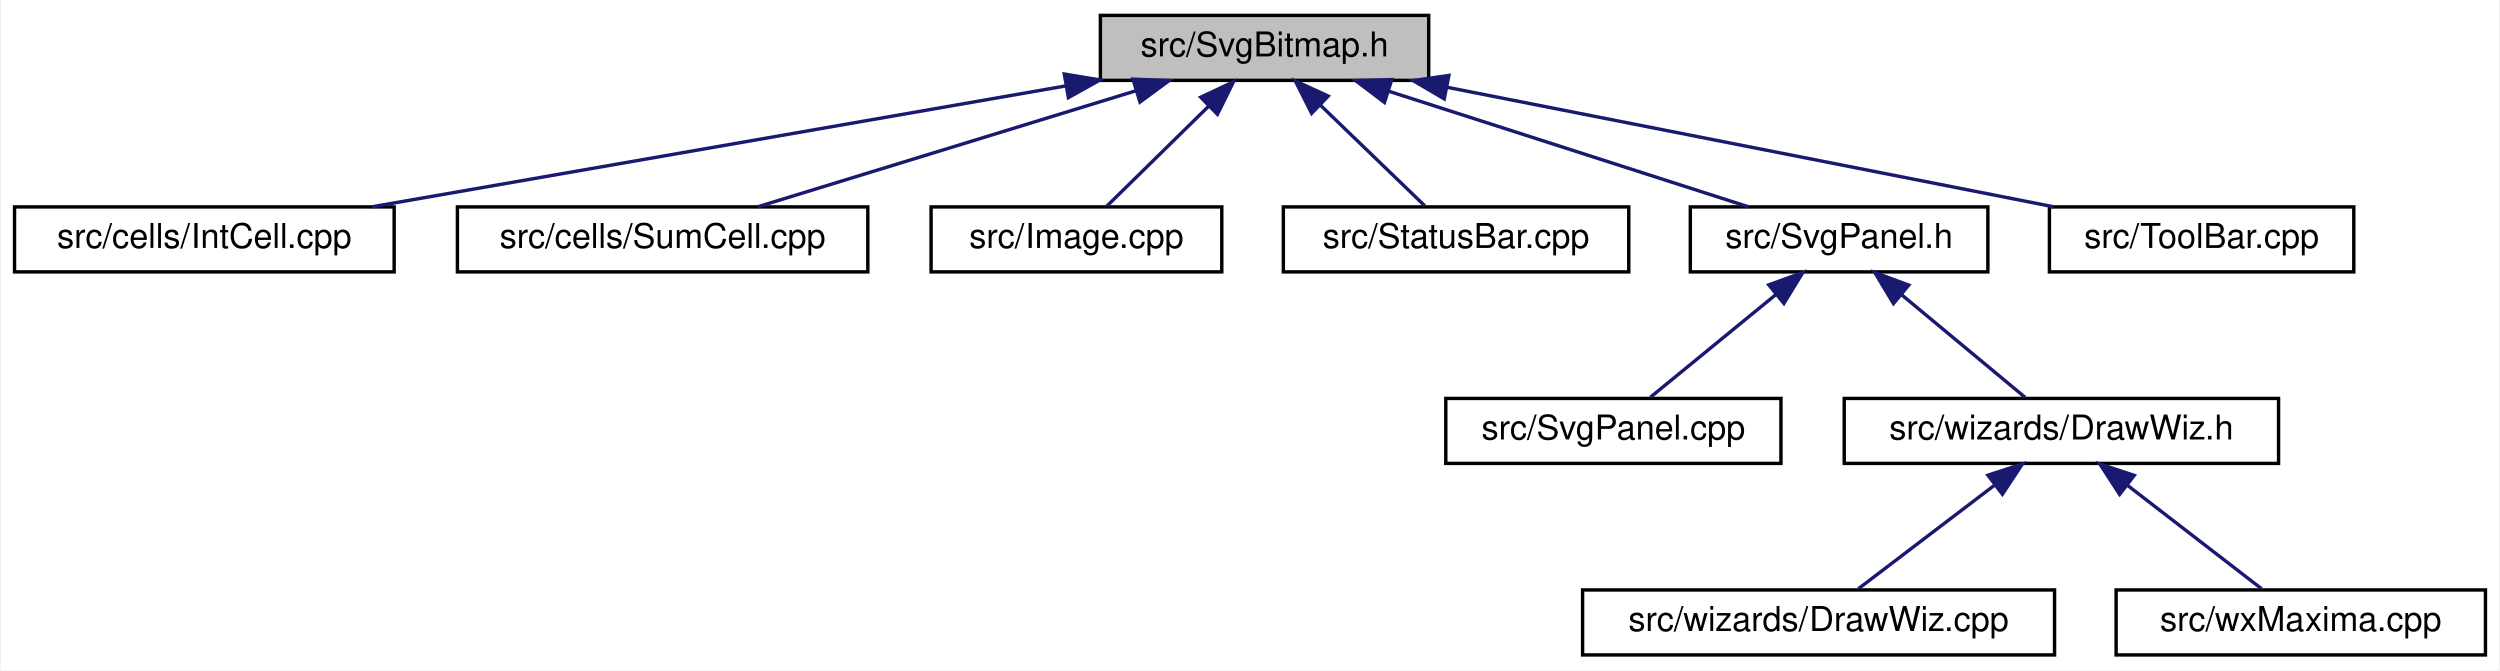
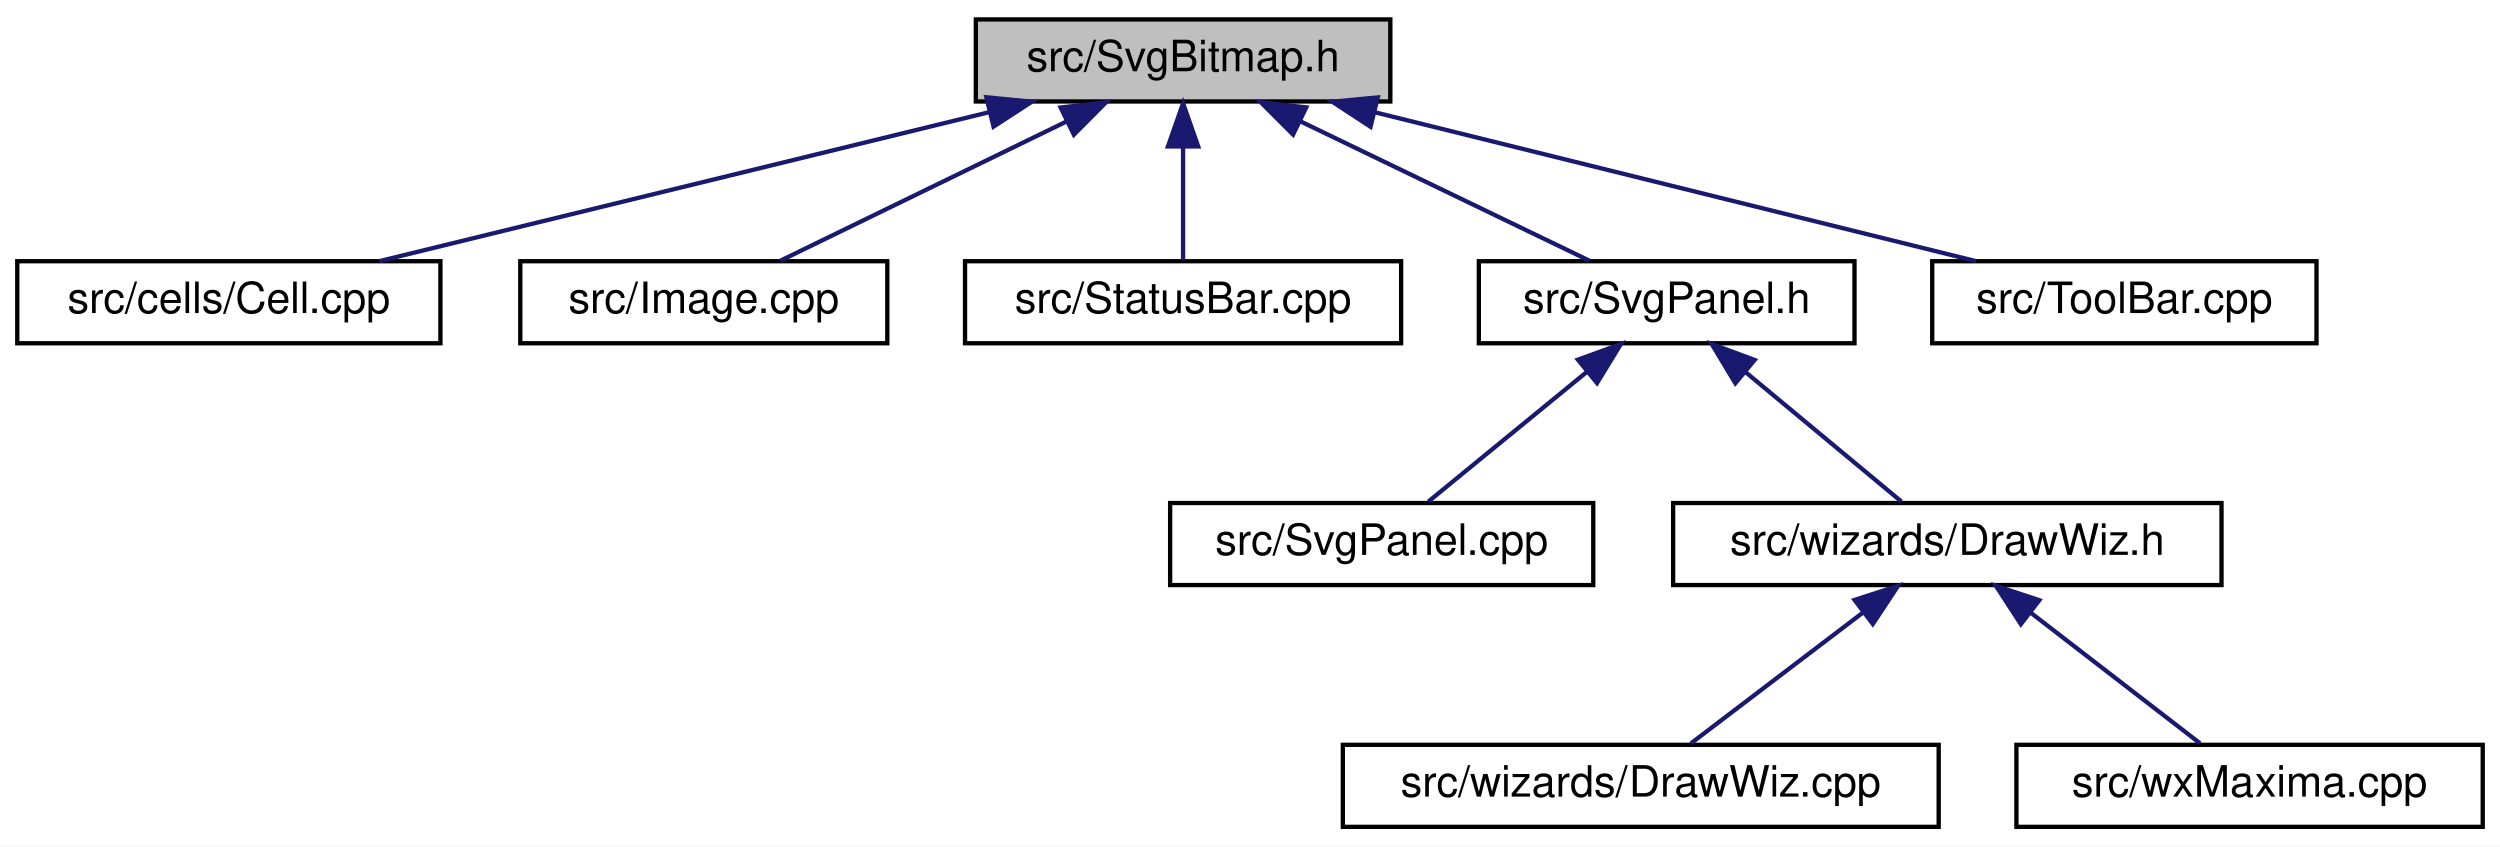
- <svg xmlns="http://www.w3.org/2000/svg" xmlns:xlink="http://www.w3.org/1999/xlink" width="731pt" height="196pt" viewBox="0.00 0.00 730.50 196.00">
+ <svg xmlns="http://www.w3.org/2000/svg" xmlns:xlink="http://www.w3.org/1999/xlink" width="579pt" height="196pt" viewBox="0.00 0.00 579.00 196.00">
  <g id="graph0" class="graph" transform="scale(1 1) rotate(0) translate(4 192)">
-     <polygon fill="white" stroke="transparent" points="-4,4 -4,-192 726.5,-192 726.5,4 -4,4" />
+     <polygon fill="white" stroke="transparent" points="-4,4 -4,-192 575,-192 575,4 -4,4" />
    <g id="node1" class="node">
      <g id="a_node1">
        <a xlink:title="This file declares the class Image.">
-           <polygon fill="#bfbfbf" stroke="black" points="317.5,-168.5 317.5,-187.5 413.5,-187.5 413.5,-168.5 317.5,-168.5" />
-           <text text-anchor="middle" x="365.5" y="-175.5" font-family="Helvetica,sans-Serif" font-size="10.00">src/SvgBitmap.h</text>
+           <polygon fill="#bfbfbf" stroke="black" points="222,-168.5 222,-187.5 318,-187.5 318,-168.5 222,-168.5" />
+           <text text-anchor="middle" x="270" y="-175.5" font-family="Helvetica,sans-Serif" font-size="10.00">src/SvgBitmap.h</text>
        </a>
      </g>
    </g>
    <g id="node2" class="node">
      <g id="a_node2">
-         <a xlink:href="IntCell_8cpp.html" target="_top" xlink:title="This file defines the class IntCell.">
-           <polygon fill="white" stroke="black" points="0,-112.5 0,-131.5 111,-131.5 111,-112.5 0,-112.5" />
-           <text text-anchor="middle" x="55.5" y="-119.5" font-family="Helvetica,sans-Serif" font-size="10.00">src/cells/IntCell.cpp</text>
+         <a xlink:href="Cell_8cpp.html" target="_top" xlink:title="This file defines the class Cell.">
+           <polygon fill="white" stroke="black" points="0,-112.5 0,-131.5 98,-131.5 98,-112.5 0,-112.5" />
+           <text text-anchor="middle" x="49" y="-119.5" font-family="Helvetica,sans-Serif" font-size="10.00">src/cells/Cell.cpp</text>
        </a>
      </g>
    </g>
    <g id="edge1" class="edge">
-       <path fill="none" stroke="midnightblue" d="M307.2,-166.85C248.66,-156.65 159.47,-141.11 104.48,-131.53" />
-       <polygon fill="midnightblue" stroke="midnightblue" points="306.95,-170.35 317.4,-168.62 308.15,-163.46 306.95,-170.35" />
+       <path fill="none" stroke="midnightblue" d="M225.08,-166.02C183.33,-155.82 122.02,-140.84 83.85,-131.52" />
+       <polygon fill="midnightblue" stroke="midnightblue" points="224.44,-169.47 234.98,-168.44 226.1,-162.67 224.44,-169.47" />
    </g>
    <g id="node3" class="node">
      <g id="a_node3">
-         <a xlink:href="SumCell_8cpp.html" target="_top" xlink:title="This file defines the class SumCell.">
-           <polygon fill="white" stroke="black" points="129.5,-112.5 129.5,-131.5 249.5,-131.5 249.5,-112.5 129.5,-112.5" />
-           <text text-anchor="middle" x="189.5" y="-119.5" font-family="Helvetica,sans-Serif" font-size="10.00">src/cells/SumCell.cpp</text>
+         <a xlink:href="Image_8cpp.html" target="_top" xlink:title="This file declares the class Image.">
+           <polygon fill="white" stroke="black" points="116.5,-112.5 116.5,-131.5 201.5,-131.5 201.5,-112.5 116.5,-112.5" />
+           <text text-anchor="middle" x="159" y="-119.5" font-family="Helvetica,sans-Serif" font-size="10.00">src/Image.cpp</text>
        </a>
      </g>
    </g>
    <g id="edge2" class="edge">
-       <path fill="none" stroke="midnightblue" d="M327.81,-165.44C294.63,-155.26 247.07,-140.66 217.26,-131.52" />
-       <polygon fill="midnightblue" stroke="midnightblue" points="327.03,-168.86 337.61,-168.44 329.08,-162.16 327.03,-168.86" />
+       <path fill="none" stroke="midnightblue" d="M242.99,-163.86C222.41,-153.85 194.66,-140.35 176.79,-131.65" />
+       <polygon fill="midnightblue" stroke="midnightblue" points="241.64,-167.1 252.17,-168.32 244.7,-160.8 241.64,-167.1" />
    </g>
    <g id="node4" class="node">
      <g id="a_node4">
-         <a xlink:href="Image_8cpp.html" target="_top" xlink:title="This file declares the class Image.">
-           <polygon fill="white" stroke="black" points="268,-112.5 268,-131.5 353,-131.5 353,-112.5 268,-112.5" />
-           <text text-anchor="middle" x="310.5" y="-119.5" font-family="Helvetica,sans-Serif" font-size="10.00">src/Image.cpp</text>
+         <a xlink:href="StatusBar_8cpp.html" target="_top" xlink:title="This file defines the contents of the class StatusBar that represents wxMaxima's status bar.">
+           <polygon fill="white" stroke="black" points="219.5,-112.5 219.5,-131.5 320.5,-131.5 320.5,-112.5 219.5,-112.5" />
+           <text text-anchor="middle" x="270" y="-119.5" font-family="Helvetica,sans-Serif" font-size="10.00">src/StatusBar.cpp</text>
        </a>
      </g>
    </g>
    <g id="edge3" class="edge">
-       <path fill="none" stroke="midnightblue" d="M349.21,-161C339.46,-151.43 327.45,-139.64 319.41,-131.75" />
-       <polygon fill="midnightblue" stroke="midnightblue" points="346.83,-163.57 356.42,-168.08 351.73,-158.58 346.83,-163.57" />
+       <path fill="none" stroke="midnightblue" d="M270,-157.8C270,-148.91 270,-138.78 270,-131.75" />
+       <polygon fill="midnightblue" stroke="midnightblue" points="266.5,-158.08 270,-168.08 273.5,-158.08 266.5,-158.08" />
    </g>
    <g id="node5" class="node">
      <g id="a_node5">
-         <a xlink:href="StatusBar_8cpp.html" target="_top" xlink:title="This file defines the contents of the class StatusBar that represents wxMaxima's status bar.">
-           <polygon fill="white" stroke="black" points="371,-112.5 371,-131.5 472,-131.5 472,-112.5 371,-112.5" />
-           <text text-anchor="middle" x="421.5" y="-119.5" font-family="Helvetica,sans-Serif" font-size="10.00">src/StatusBar.cpp</text>
+         <a xlink:href="SvgPanel_8h.html" target="_top" xlink:title="This file declares all the wizards the draw sidepane needs.">
+           <polygon fill="white" stroke="black" points="338.5,-112.5 338.5,-131.5 425.5,-131.5 425.5,-112.5 338.5,-112.5" />
+           <text text-anchor="middle" x="382" y="-119.5" font-family="Helvetica,sans-Serif" font-size="10.00">src/SvgPanel.h</text>
        </a>
      </g>
    </g>
    <g id="edge4" class="edge">
-       <path fill="none" stroke="midnightblue" d="M381.83,-161.25C391.76,-151.67 404.09,-139.79 412.34,-131.83" />
-       <polygon fill="midnightblue" stroke="midnightblue" points="379.27,-158.86 374.5,-168.32 384.13,-163.9 379.27,-158.86" />
+       <path fill="none" stroke="midnightblue" d="M297.25,-163.86C318.02,-153.85 346.02,-140.35 364.05,-131.65" />
+       <polygon fill="midnightblue" stroke="midnightblue" points="295.48,-160.83 287.99,-168.32 298.52,-167.13 295.48,-160.83" />
+     </g>
+     <g id="node10" class="node">
+       <g id="a_node10">
+         <a xlink:href="ToolBar_8cpp.html" target="_top" xlink:title="This file defines the class ToolBar that represents wxMaxima's main tool bar.">
+           <polygon fill="white" stroke="black" points="443.5,-112.5 443.5,-131.5 532.5,-131.5 532.5,-112.5 443.5,-112.5" />
+           <text text-anchor="middle" x="488" y="-119.5" font-family="Helvetica,sans-Serif" font-size="10.00">src/ToolBar.cpp</text>
+         </a>
+       </g>
+     </g>
+     <g id="edge9" class="edge">
+       <path fill="none" stroke="midnightblue" d="M314.31,-166.02C355.49,-155.82 415.97,-140.84 453.62,-131.52" />
+       <polygon fill="midnightblue" stroke="midnightblue" points="313.41,-162.64 304.54,-168.44 315.09,-169.44 313.41,-162.64" />
    </g>
    <g id="node6" class="node">
      <g id="a_node6">
-         <a xlink:href="SvgPanel_8h.html" target="_top" xlink:title="This file declares all the wizards the draw sidepane needs.">
-           <polygon fill="white" stroke="black" points="490,-112.5 490,-131.5 577,-131.5 577,-112.5 490,-112.5" />
-           <text text-anchor="middle" x="533.5" y="-119.5" font-family="Helvetica,sans-Serif" font-size="10.00">src/SvgPanel.h</text>
+         <a xlink:href="SvgPanel_8cpp.html" target="_top" xlink:title="This file contains code to create a wxPanel containing image data.">
+           <polygon fill="white" stroke="black" points="267,-56.5 267,-75.5 365,-75.5 365,-56.5 267,-56.5" />
+           <text text-anchor="middle" x="316" y="-63.5" font-family="Helvetica,sans-Serif" font-size="10.00">src/SvgPanel.cpp</text>
        </a>
      </g>
    </g>
    <g id="edge5" class="edge">
-       <path fill="none" stroke="midnightblue" d="M401.89,-165.3C433.54,-155.13 478.67,-140.62 507,-131.52" />
-       <polygon fill="midnightblue" stroke="midnightblue" points="400.57,-162.05 392.12,-168.44 402.71,-168.72 400.57,-162.05" />
-     </g>
-     <g id="node11" class="node">
-       <g id="a_node11">
-         <a xlink:href="ToolBar_8cpp.html" target="_top" xlink:title="This file defines the class ToolBar that represents wxMaxima's main tool bar.">
-           <polygon fill="white" stroke="black" points="595,-112.5 595,-131.5 684,-131.5 684,-112.5 595,-112.5" />
-           <text text-anchor="middle" x="639.5" y="-119.5" font-family="Helvetica,sans-Serif" font-size="10.00">src/ToolBar.cpp</text>
-         </a>
-       </g>
-     </g>
-     <g id="edge10" class="edge">
-       <path fill="none" stroke="midnightblue" d="M418.91,-166.47C470.7,-156.27 548.27,-140.98 596.29,-131.52" />
-       <polygon fill="midnightblue" stroke="midnightblue" points="418.05,-163.08 408.92,-168.44 419.4,-169.94 418.05,-163.08" />
+       <path fill="none" stroke="midnightblue" d="M363.45,-105.82C351.62,-96.15 336.71,-83.95 326.8,-75.83" />
+       <polygon fill="midnightblue" stroke="midnightblue" points="361.44,-108.7 371.4,-112.32 365.87,-103.28 361.44,-108.7" />
    </g>
    <g id="node7" class="node">
      <g id="a_node7">
-         <a xlink:href="SvgPanel_8cpp.html" target="_top" xlink:title="This file contains code to create a wxPanel containing image data.">
-           <polygon fill="white" stroke="black" points="418.5,-56.5 418.5,-75.5 516.5,-75.5 516.5,-56.5 418.5,-56.5" />
-           <text text-anchor="middle" x="467.5" y="-63.5" font-family="Helvetica,sans-Serif" font-size="10.00">src/SvgPanel.cpp</text>
+         <a xlink:href="DrawWiz_8h.html" target="_top" xlink:title="This file declares all the wizards the draw sidepane needs.">
+           <polygon fill="white" stroke="black" points="383.5,-56.5 383.5,-75.5 510.5,-75.5 510.5,-56.5 383.5,-56.5" />
+           <text text-anchor="middle" x="447" y="-63.5" font-family="Helvetica,sans-Serif" font-size="10.00">src/wizards/DrawWiz.h</text>
        </a>
      </g>
    </g>
    <g id="edge6" class="edge">
-       <path fill="none" stroke="midnightblue" d="M514.95,-105.82C503.12,-96.15 488.21,-83.95 478.3,-75.83" />
-       <polygon fill="midnightblue" stroke="midnightblue" points="512.94,-108.7 522.9,-112.32 517.37,-103.28 512.94,-108.7" />
+       <path fill="none" stroke="midnightblue" d="M400.27,-105.82C411.92,-96.15 426.6,-83.95 436.37,-75.83" />
+       <polygon fill="midnightblue" stroke="midnightblue" points="397.9,-103.24 392.44,-112.32 402.37,-108.63 397.9,-103.24" />
    </g>
    <g id="node8" class="node">
      <g id="a_node8">
-         <a xlink:href="DrawWiz_8h.html" target="_top" xlink:title="This file declares all the wizards the draw sidepane needs.">
-           <polygon fill="white" stroke="black" points="535,-56.5 535,-75.5 662,-75.5 662,-56.5 535,-56.5" />
-           <text text-anchor="middle" x="598.5" y="-63.5" font-family="Helvetica,sans-Serif" font-size="10.00">src/wizards/DrawWiz.h</text>
+         <a xlink:href="DrawWiz_8cpp.html" target="_top" xlink:title="This file contains all the wizards the draw sidepane needs.">
+           <polygon fill="white" stroke="black" points="307,-0.5 307,-19.5 445,-19.5 445,-0.5 307,-0.5" />
+           <text text-anchor="middle" x="376" y="-7.5" font-family="Helvetica,sans-Serif" font-size="10.00">src/wizards/DrawWiz.cpp</text>
        </a>
      </g>
    </g>
    <g id="edge7" class="edge">
-       <path fill="none" stroke="midnightblue" d="M551.77,-105.82C563.42,-96.15 578.1,-83.95 587.87,-75.83" />
-       <polygon fill="midnightblue" stroke="midnightblue" points="549.4,-103.24 543.94,-112.32 553.87,-108.63 549.4,-103.24" />
+       <path fill="none" stroke="midnightblue" d="M427.41,-50.1C414.63,-40.38 398.39,-28.03 387.61,-19.83" />
+       <polygon fill="midnightblue" stroke="midnightblue" points="425.51,-53.06 435.59,-56.32 429.75,-47.48 425.51,-53.06" />
    </g>
    <g id="node9" class="node">
      <g id="a_node9">
-         <a xlink:href="DrawWiz_8cpp.html" target="_top" xlink:title="This file contains all the wizards the draw sidepane needs.">
-           <polygon fill="white" stroke="black" points="458.5,-0.5 458.5,-19.5 596.5,-19.5 596.5,-0.5 458.5,-0.5" />
-           <text text-anchor="middle" x="527.5" y="-7.5" font-family="Helvetica,sans-Serif" font-size="10.00">src/wizards/DrawWiz.cpp</text>
+         <a xlink:href="wxMaxima_8cpp.html" target="_top" xlink:title="This file defines the contents of the class wxMaxima that contains most of the program's logic.">
+           <polygon fill="white" stroke="black" points="463,-0.5 463,-19.5 571,-19.5 571,-0.5 463,-0.5" />
+           <text text-anchor="middle" x="517" y="-7.5" font-family="Helvetica,sans-Serif" font-size="10.00">src/wxMaxima.cpp</text>
        </a>
      </g>
    </g>
    <g id="edge8" class="edge">
-       <path fill="none" stroke="midnightblue" d="M578.91,-50.1C566.13,-40.38 549.89,-28.03 539.11,-19.83" />
-       <polygon fill="midnightblue" stroke="midnightblue" points="577.01,-53.06 587.09,-56.32 581.25,-47.48 577.01,-53.06" />
-     </g>
-     <g id="node10" class="node">
-       <g id="a_node10">
-         <a xlink:href="wxMaxima_8cpp.html" target="_top" xlink:title="This file defines the contents of the class wxMaxima that contains most of the program's logic.">
-           <polygon fill="white" stroke="black" points="614.5,-0.5 614.5,-19.5 722.5,-19.5 722.5,-0.5 614.5,-0.5" />
-           <text text-anchor="middle" x="668.5" y="-7.5" font-family="Helvetica,sans-Serif" font-size="10.00">src/wxMaxima.cpp</text>
-         </a>
-       </g>
-     </g>
-     <g id="edge9" class="edge">
-       <path fill="none" stroke="midnightblue" d="M617.81,-50.1C630.41,-40.38 646.43,-28.03 657.05,-19.83" />
-       <polygon fill="midnightblue" stroke="midnightblue" points="615.53,-47.44 609.75,-56.32 619.8,-52.99 615.53,-47.44" />
+       <path fill="none" stroke="midnightblue" d="M466.31,-50.1C478.91,-40.38 494.93,-28.03 505.55,-19.83" />
+       <polygon fill="midnightblue" stroke="midnightblue" points="464.03,-47.44 458.25,-56.32 468.3,-52.99 464.03,-47.44" />
    </g>
  </g>
</svg>
